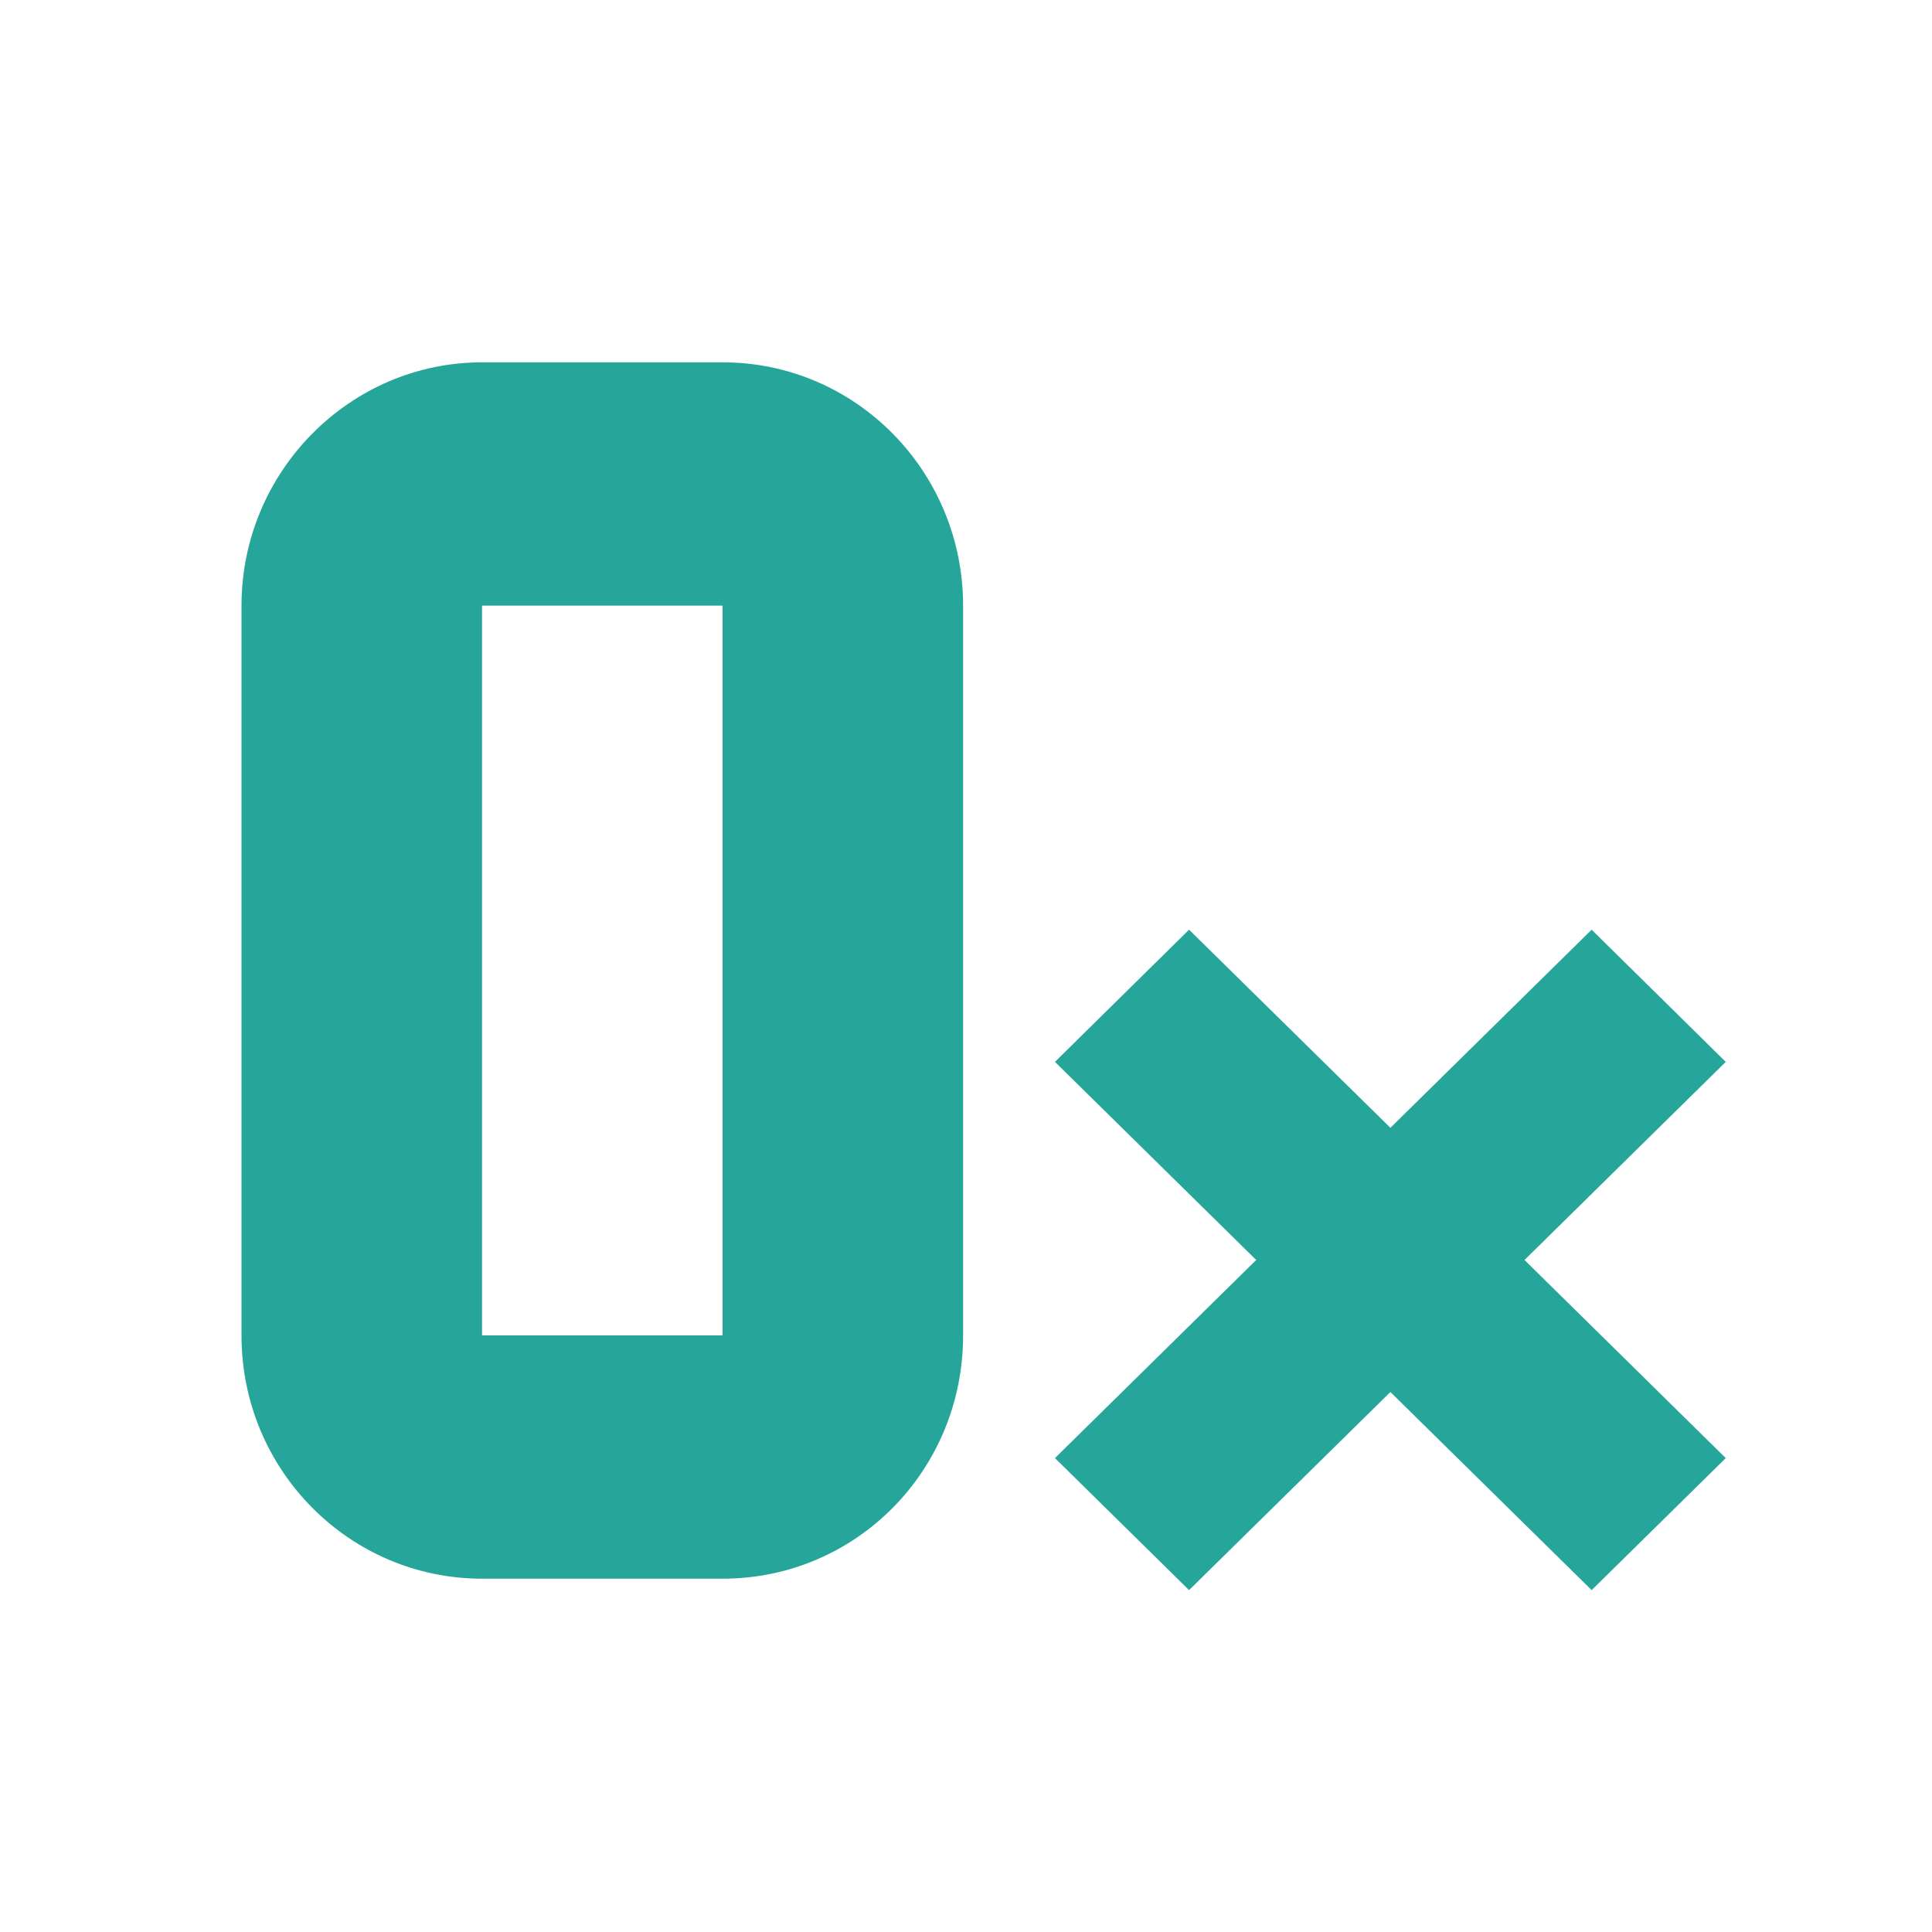
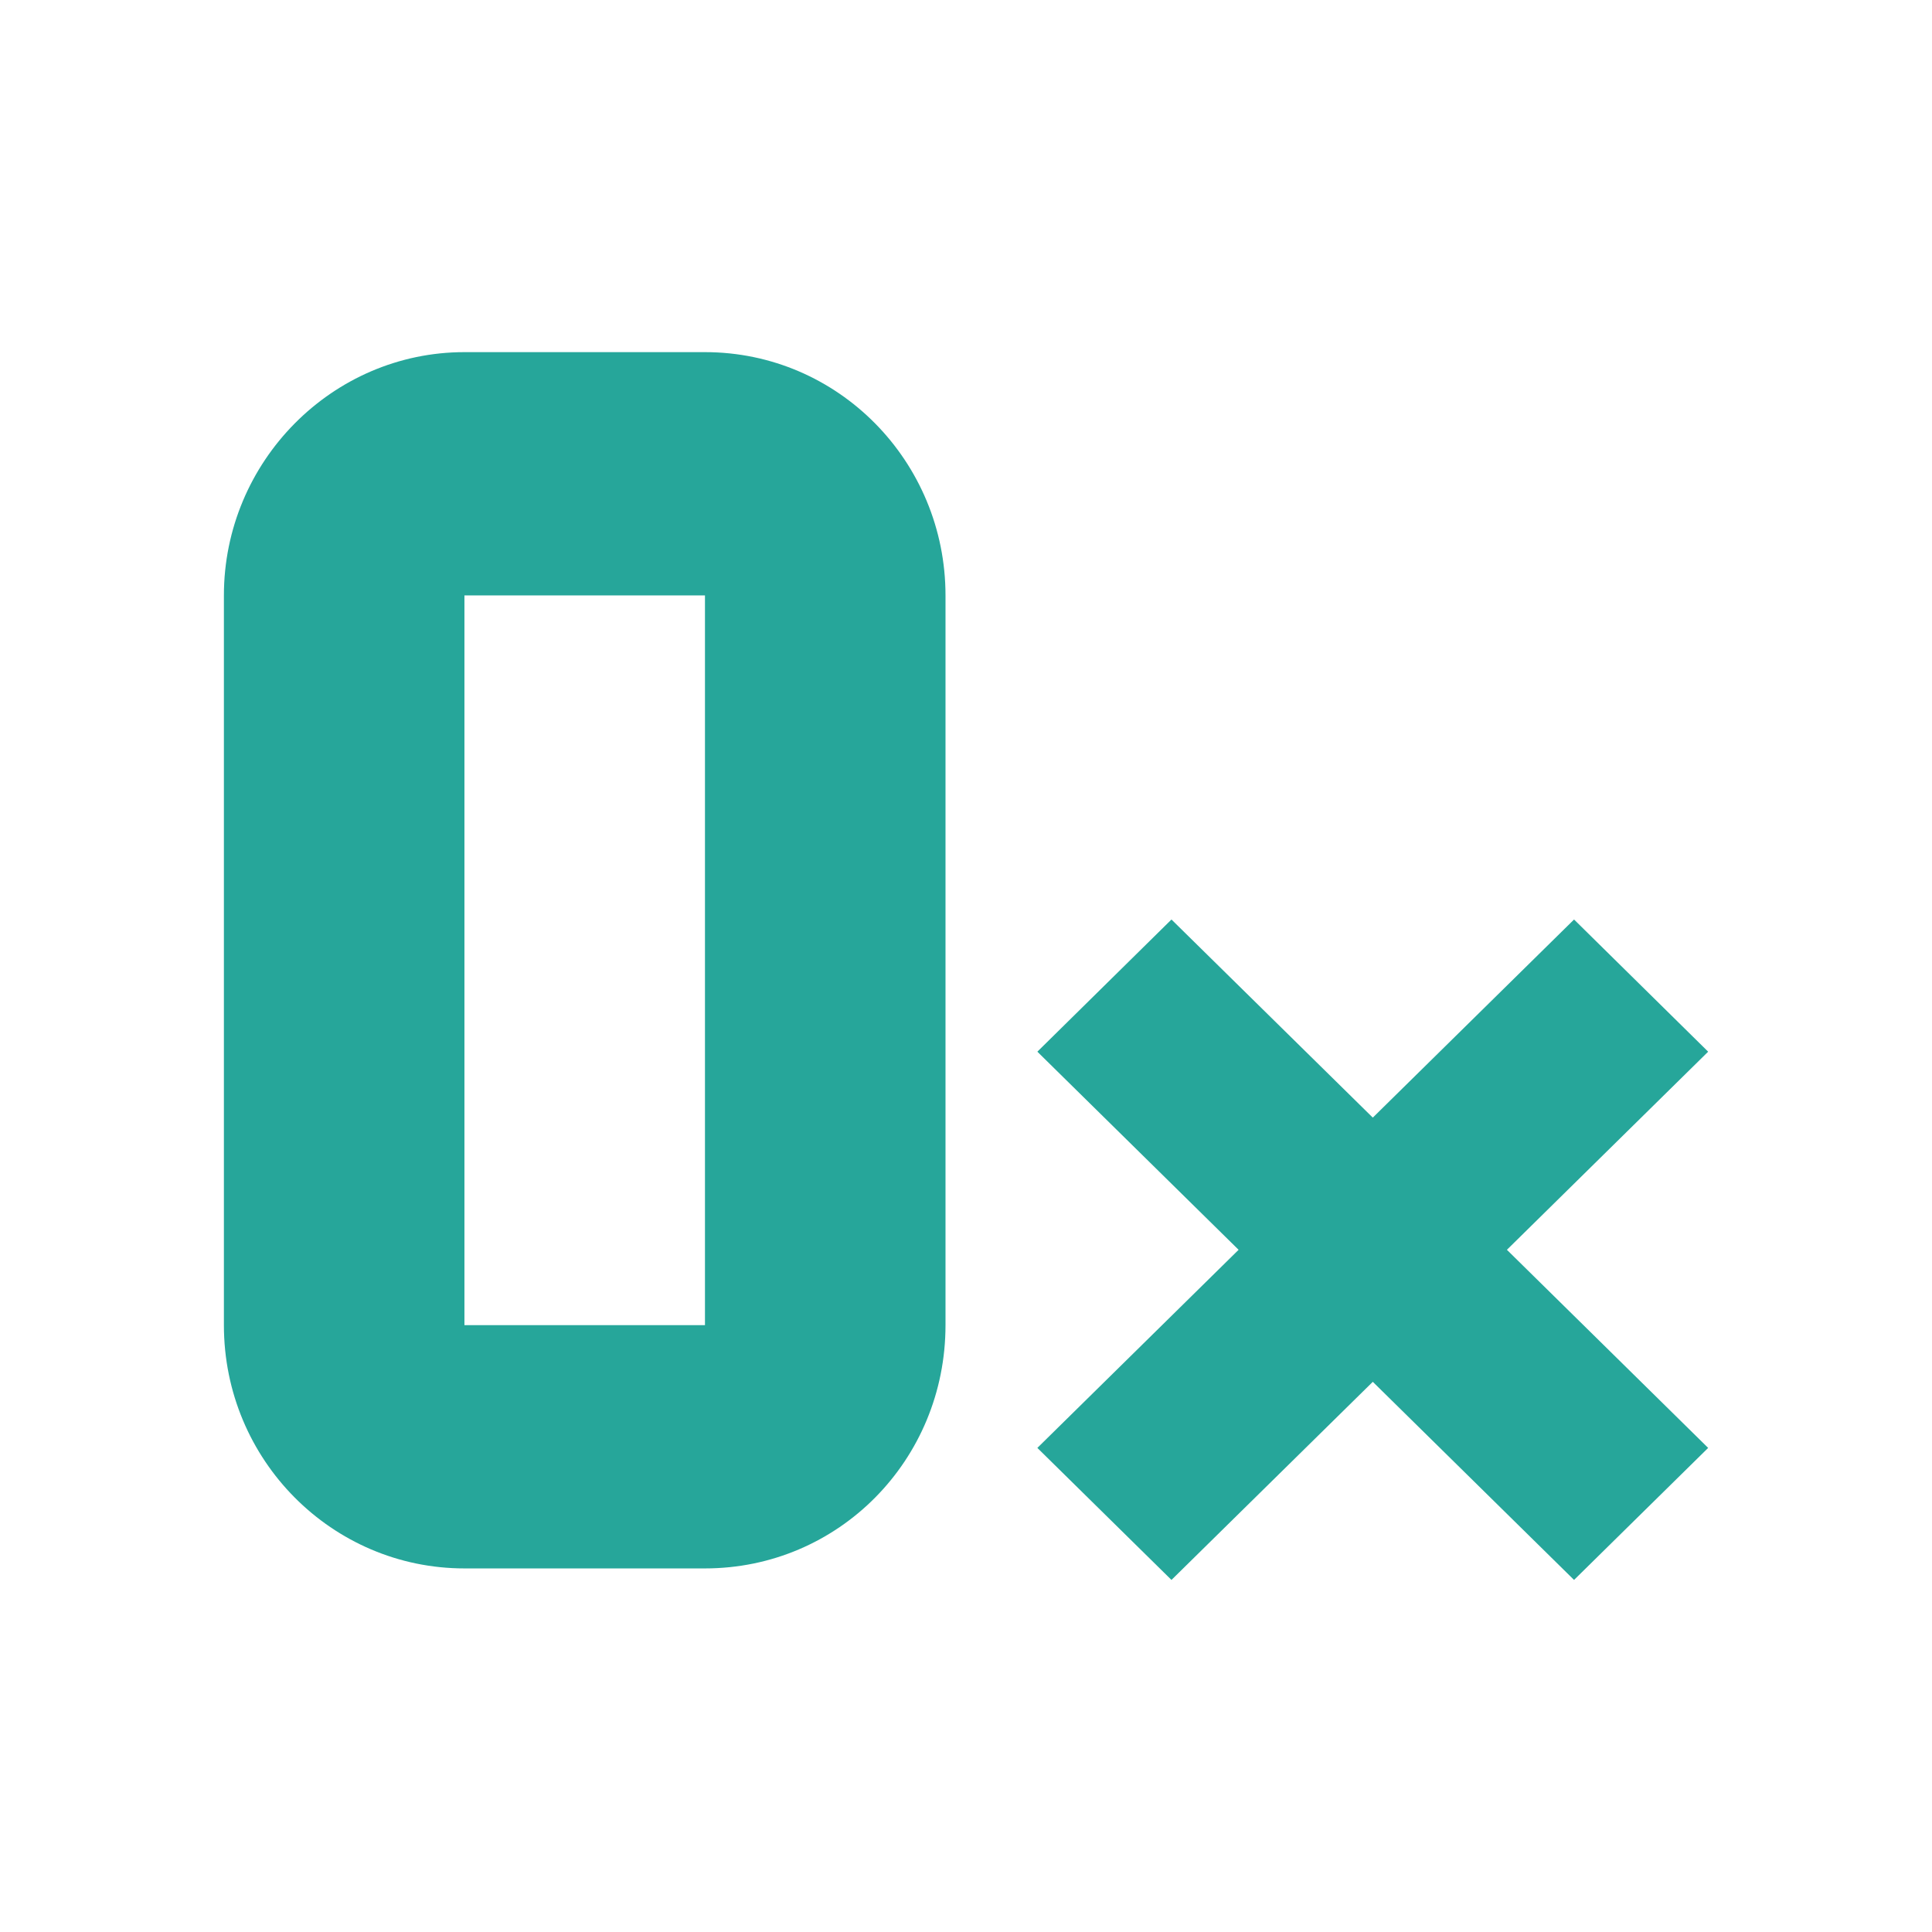
- <svg xmlns="http://www.w3.org/2000/svg" id="svg4" viewBox="0 0 24 24" height="24" width="24" version="1.1">
-   <defs id="defs8" />
-   <path id="path2" style="fill:#26a69a;fill-opacity:1;stroke-width:1.181" d="m 14.771,11.549 -1.666,1.642 2.5,2.461 -2.5,2.461 1.666,1.64 2.501,-2.461 2.5,2.461 1.666,-1.64 -2.5,-2.461 2.5,-2.461 -1.666,-1.642 -2.5,2.461 z" />
-   <path id="path837" style="fill:#26a69a;fill-opacity:1;stroke-width:1.503" d="m 5.988,4.501 c -1.644,0 -2.988,1.36 -2.988,3.022 V 16.589 c 0,1.677 1.345,3.022 2.988,3.022 h 2.988 c 1.658,0 2.988,-1.345 2.988,-3.022 V 7.523 c 0,-1.662 -1.33,-3.022 -2.988,-3.022 z m 0,3.022 h 2.988 V 16.589 h -2.988 z" />
+ <svg xmlns="http://www.w3.org/2000/svg" width="24" height="24" version="1.1" viewBox="0 0 24 24">
+   <g transform="translate(-.21861 -.12659)" fill="#26a69a">
+     <path d="m14.771 11.549-1.666 1.642 2.5 2.461-2.5 2.461 1.666 1.64 2.501-2.461 2.5 2.461 1.666-1.64-2.5-2.461 2.5-2.461-1.666-1.642-2.5 2.461z" stroke-width="1.181" />
+     <path d="m5.988 4.501c-1.643 0-2.988 1.36-2.988 3.022v9.065c0 1.677 1.345 3.022 2.988 3.022h2.988c1.659 0 2.988-1.345 2.988-3.022v-9.065c0-1.662-1.33-3.022-2.988-3.022zm0 3.022h2.988v9.065h-2.988z" stroke-width="1.503" />
+   </g>
</svg>
